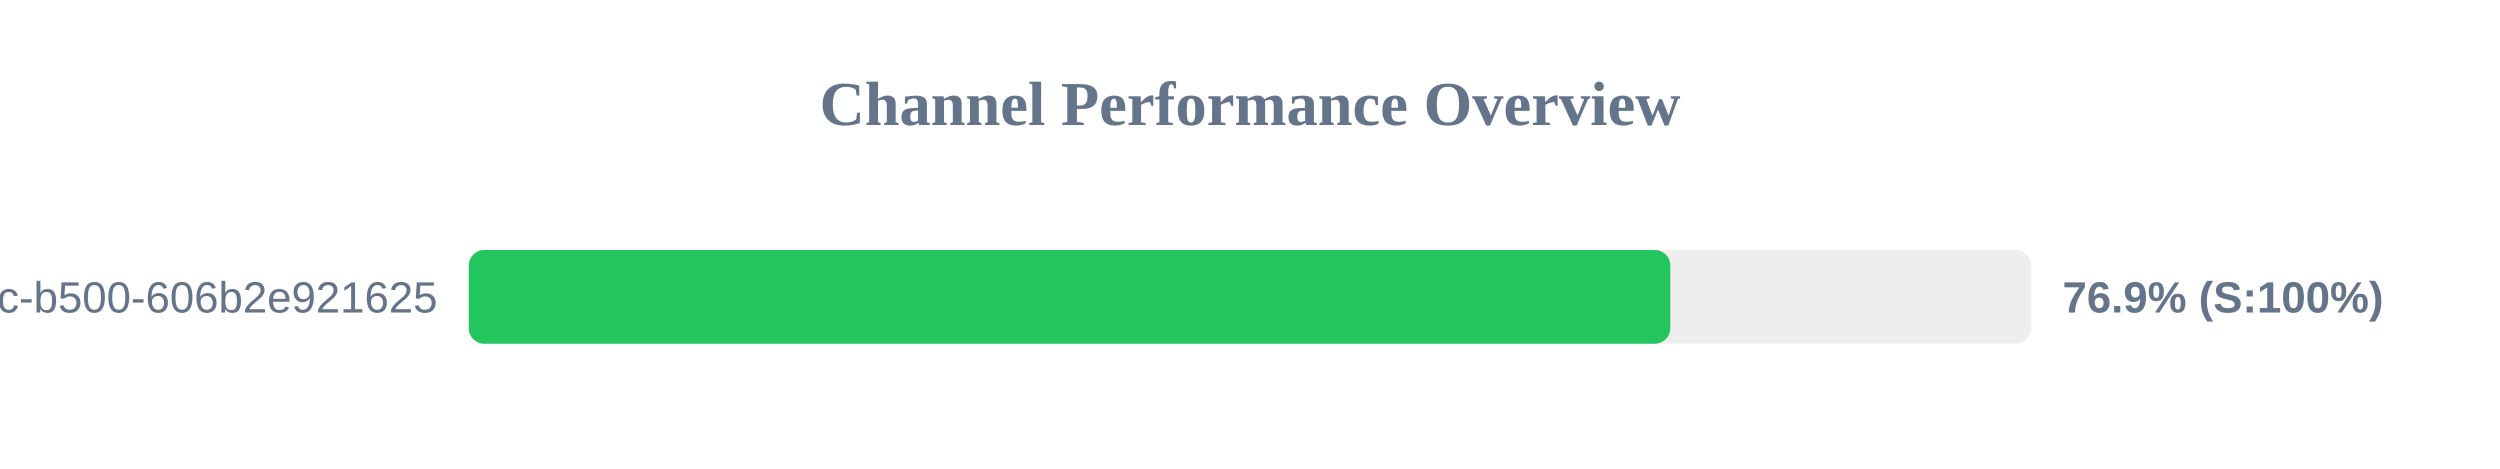
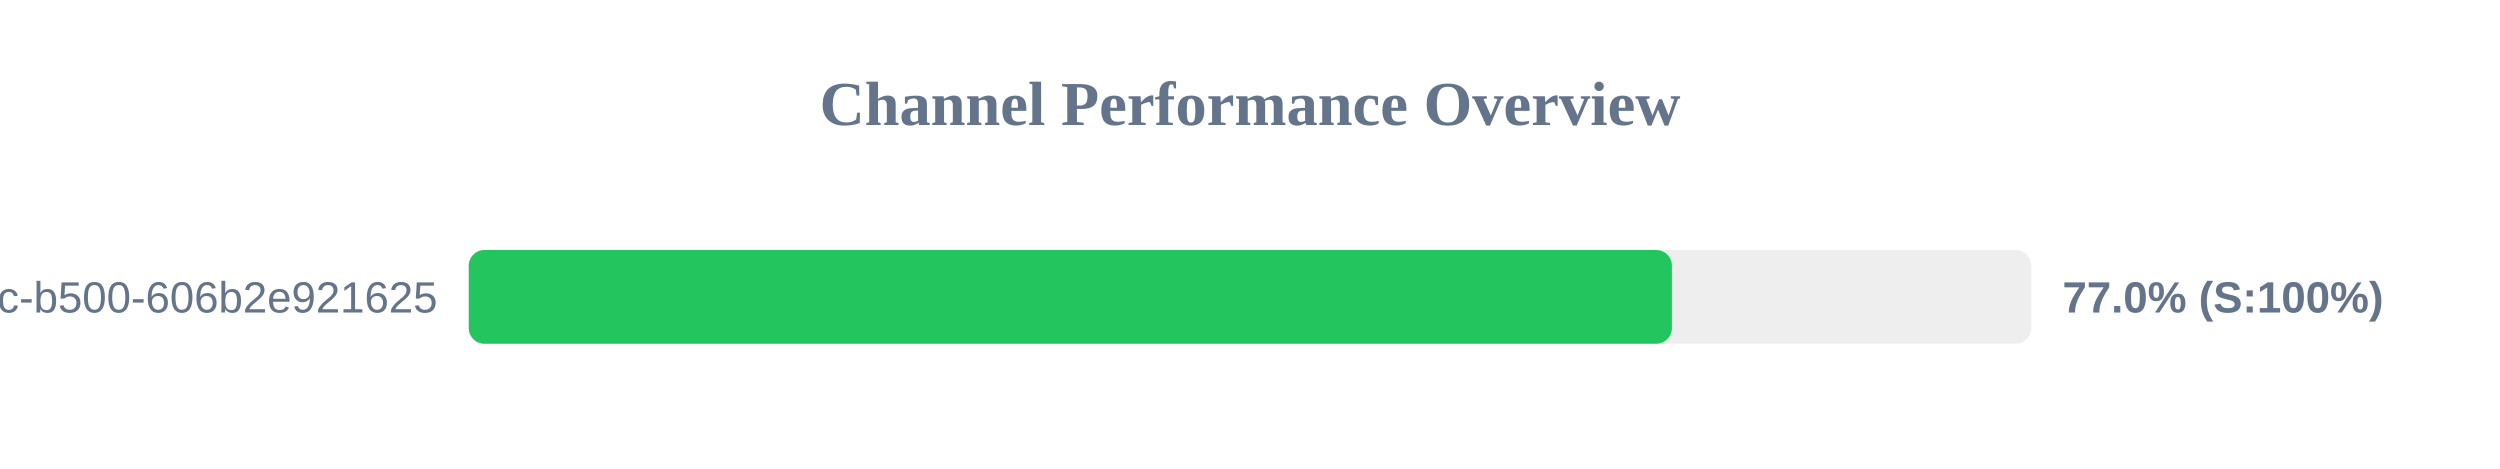
<svg xmlns="http://www.w3.org/2000/svg" width="800" height="150" version="1.1">
  <style>
        .row { font: 14px Arial; fill: #64748b; }
        .score { font: bold 14px Arial; fill: #64748b; }
    </style>
  <text x="400" y="40" text-anchor="middle" font-size="20px" font-weight="bold" fill="#64748b">Channel Performance Overview</text>
  <rect x="150" y="80" width="500" height="30" fill="#eee" rx="5" />
-   <rect x="150" y="80" width="384.5" height="30" fill="#22c55e" rx="5" />
+   <rect x="150" y="80" width="385.0" height="30" fill="#22c55e" rx="5" />
  <text x="140" y="100" text-anchor="end" class="row">?uuid=f901861b-6491-450c-b500-606b2e921625</text>
-   <text x="660" y="100" text-anchor="start" class="score">76.9% (S:100%)</text>
+   <text x="660" y="100" text-anchor="start" class="score">77.0% (S:100%)</text>
</svg>
